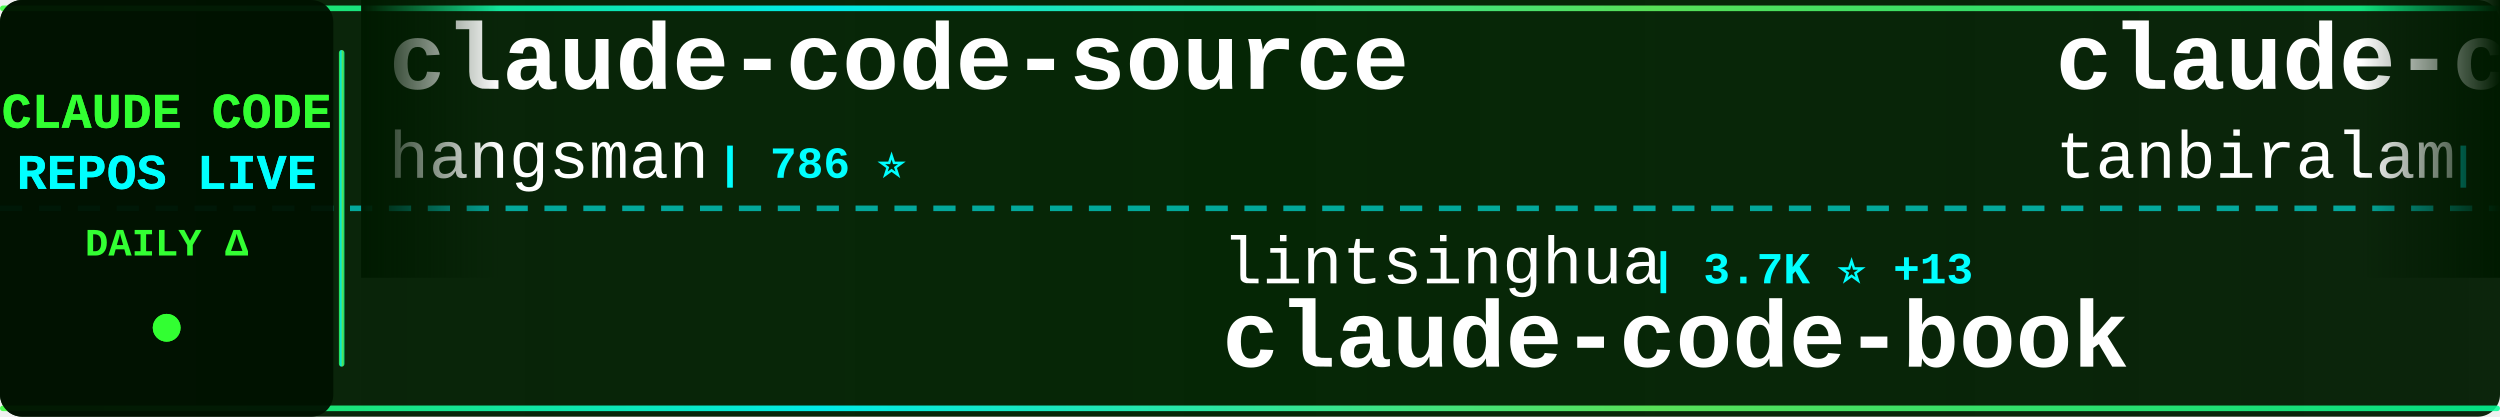
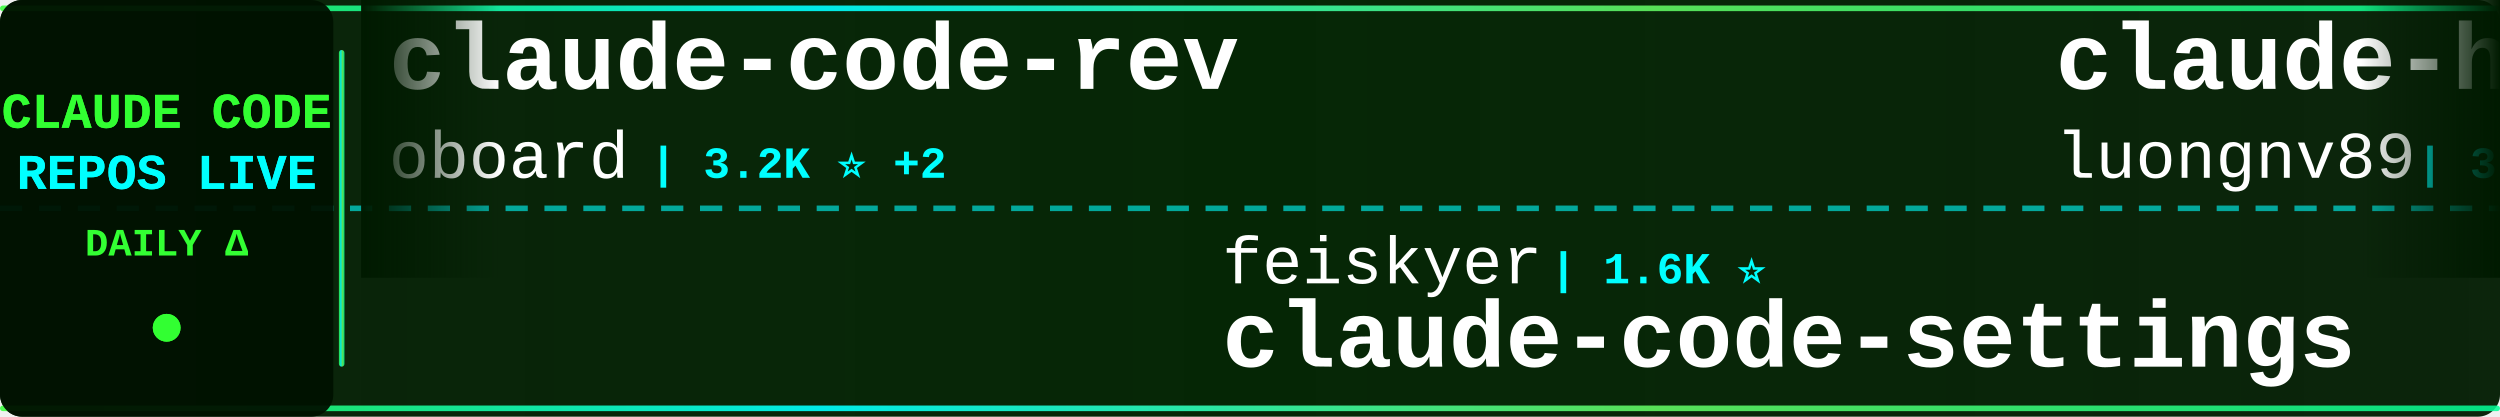
<svg xmlns="http://www.w3.org/2000/svg" width="900" height="150">
  <defs>
    <linearGradient id="tickerBg" x1="0%" y1="0%" x2="100%" y2="0%">
      <stop offset="0%" style="stop-color:#001a00;stop-opacity:0.95" />
      <stop offset="50%" style="stop-color:#002200;stop-opacity:0.98" />
      <stop offset="100%" style="stop-color:#001a00;stop-opacity:0.95" />
    </linearGradient>
    <linearGradient id="borderGrad" x1="0%" y1="0%" x2="100%" y2="0%">
      <stop offset="0%" style="stop-color:#33ff33;stop-opacity:0.85">
        <animate attributeName="stop-opacity" values="0.85;1;0.85" dur="2s" repeatCount="indefinite" />
      </stop>
      <stop offset="33%" style="stop-color:#00ffff;stop-opacity:0.9">
        <animate attributeName="stop-opacity" values="0.9;1;0.9" dur="2.2s" repeatCount="indefinite" />
      </stop>
      <stop offset="66%" style="stop-color:#66ff66;stop-opacity:0.85">
        <animate attributeName="stop-opacity" values="0.85;1;0.85" dur="1.8s" repeatCount="indefinite" />
      </stop>
      <stop offset="100%" style="stop-color:#00ff99;stop-opacity:0.85">
        <animate attributeName="stop-opacity" values="0.85;1;0.85" dur="2s" repeatCount="indefinite" />
      </stop>
    </linearGradient>
    <filter id="textGlow">
      <feGaussianBlur stdDeviation="0.1" result="coloredBlur" />
      <feMerge>
        <feMergeNode in="coloredBlur" />
        <feMergeNode in="SourceGraphic" />
      </feMerge>
    </filter>
    <filter id="metricGlow">
      <feGaussianBlur stdDeviation="0.2" result="coloredBlur" />
      <feMerge>
        <feMergeNode in="coloredBlur" />
        <feMergeNode in="SourceGraphic" />
      </feMerge>
    </filter>
    <linearGradient id="leftFade" x1="0%" y1="0%" x2="100%" y2="0%">
      <stop offset="0%" style="stop-color:#001a00;stop-opacity:1" />
      <stop offset="100%" style="stop-color:#001a00;stop-opacity:0" />
    </linearGradient>
    <linearGradient id="rightFade" x1="0%" y1="0%" x2="100%" y2="0%">
      <stop offset="0%" style="stop-color:#001a00;stop-opacity:0" />
      <stop offset="100%" style="stop-color:#001a00;stop-opacity:1" />
    </linearGradient>
  </defs>
  <rect width="900" height="150" fill="url(#tickerBg)" rx="8" />
  <rect x="0" y="2" width="900" height="2" fill="url(#borderGrad)" rx="1" />
  <rect x="0" y="146" width="900" height="2" fill="url(#borderGrad)" rx="1" />
  <line x1="0" y1="75" x2="900" y2="75" stroke="#00ffff" stroke-width="2" stroke-dasharray="8 6" opacity="0.6" />
  <rect x="0" y="0" width="120" height="150" fill="#001100" opacity="0.95" rx="8" />
  <text x="60" y="46" font-family="'Courier New', monospace" font-size="18" font-weight="bold" fill="#33ff33" text-anchor="middle" filter="url(#textGlow)">
    CLAUDE CODE
  </text>
  <text x="60" y="68" font-family="'Courier New', monospace" font-size="18" font-weight="bold" fill="#00ffff" text-anchor="middle" filter="url(#textGlow)">
    REPOS LIVE
  </text>
  <text x="60" y="92" font-family="'Courier New', monospace" font-size="14" font-weight="bold" fill="#33ff33" text-anchor="middle">
    DAILY Δ
  </text>
  <circle cx="60" cy="118" r="5" fill="#33ff33" filter="url(#metricGlow)">
    <animate attributeName="r" values="4;6;4" dur="1.5s" repeatCount="indefinite" />
    <animate attributeName="opacity" values="0.6;1;0.6" dur="1.5s" repeatCount="indefinite" />
  </circle>
  <rect x="122" y="18" width="2" height="114" fill="url(#borderGrad)" rx="1" />
  <clipPath id="tickerClip">
    <rect x="130" y="0" width="770" height="150" />
  </clipPath>
  <g clip-path="url(#tickerClip)">
    <g id="tickerItems">
      <animateTransform attributeName="transform" attributeType="XML" type="translate" from="0 0" to="-3000 0" dur="54s" repeatCount="indefinite" />
      <g transform="translate(0, 0)">
-         <text x="140" y="32" font-family="'Courier New', monospace" font-size="34" font-weight="bold" fill="#ffffff">claude-code-source</text>
-         <text x="140" y="64" font-family="'Courier New', monospace" font-size="24" font-weight="normal" fill="#ffffff" opacity="1.0">hangsman</text>
-         <text x="258" y="64" font-family="'Courier New', monospace" font-size="16" font-weight="bold" fill="#00ffff"> | 786 ⭐</text>
+         <text x="140" y="32" font-family="'Courier New', monospace" font-size="34" font-weight="bold" fill="#ffffff">claude-code-rev</text>
+         <text x="140" y="64" font-family="'Courier New', monospace" font-size="24" font-weight="normal" fill="#ffffff" opacity="1.0">oboard</text>
+         <text x="234" y="64" font-family="'Courier New', monospace" font-size="16" font-weight="bold" fill="#00ffff"> | 3.2K ⭐ +2</text>
      </g>
      <g transform="translate(300, 0)">
-         <text x="140" y="102" font-family="'Courier New', monospace" font-size="24" font-weight="normal" fill="#ffffff" opacity="1.0">lintsinghua</text>
-         <text x="294" y="102" font-family="'Courier New', monospace" font-size="16" font-weight="bold" fill="#00ffff"> | 3.7K ⭐ +13</text>
-         <text x="140" y="132" font-family="'Courier New', monospace" font-size="34" font-weight="bold" fill="#ffffff">claude-code-book</text>
+         <text x="140" y="102" font-family="'Courier New', monospace" font-size="24" font-weight="normal" fill="#ffffff" opacity="1.0">feiskyer</text>
+         <text x="258" y="102" font-family="'Courier New', monospace" font-size="16" font-weight="bold" fill="#00ffff"> | 1.6K ⭐</text>
+         <text x="140" y="132" font-family="'Courier New', monospace" font-size="34" font-weight="bold" fill="#ffffff">claude-code-settings</text>
      </g>
      <g transform="translate(600, 0)">
-         <text x="140" y="32" font-family="'Courier New', monospace" font-size="34" font-weight="bold" fill="#ffffff">claude-code</text>
-         <text x="140" y="64" font-family="'Courier New', monospace" font-size="24" font-weight="normal" fill="#ffffff" opacity="1.0">tanbiralam</text>
-         <text x="282" y="64" font-family="'Courier New', monospace" font-size="16" font-weight="bold" fill="#00ffff"> | 1.9K ⭐ +6</text>
+         <text x="140" y="32" font-family="'Courier New', monospace" font-size="34" font-weight="bold" fill="#ffffff">claude-howto</text>
+         <text x="140" y="64" font-family="'Courier New', monospace" font-size="24" font-weight="normal" fill="#ffffff" opacity="1.0">luongnv89</text>
+         <text x="270" y="64" font-family="'Courier New', monospace" font-size="16" font-weight="bold" fill="#00ffff"> | 37.5K ⭐ +110</text>
      </g>
      <g transform="translate(900, 0)">
-         <text x="140" y="102" font-family="'Courier New', monospace" font-size="24" font-weight="normal" fill="#ffffff" opacity="1.0">Cranot</text>
-         <text x="234" y="102" font-family="'Courier New', monospace" font-size="16" font-weight="bold" fill="#00ffff"> | 2.8K ⭐ +1</text>
-         <text x="140" y="132" font-family="'Courier New', monospace" font-size="34" font-weight="bold" fill="#ffffff">claude-code-guide</text>
+         <text x="140" y="102" font-family="'Courier New', monospace" font-size="24" font-weight="normal" fill="#ffffff" opacity="1.0">ChinaSiro</text>
+         <text x="270" y="102" font-family="'Courier New', monospace" font-size="16" font-weight="bold" fill="#00ffff"> | 9.4K ⭐ +8</text>
+         <text x="140" y="132" font-family="'Courier New', monospace" font-size="34" font-weight="bold" fill="#ffffff">claude-code-sourcemap</text>
      </g>
      <g transform="translate(1200, 0)">
-         <text x="140" y="32" font-family="'Courier New', monospace" font-size="34" font-weight="bold" fill="#ffffff">Claude-Code-Game-Studios</text>
-         <text x="140" y="64" font-family="'Courier New', monospace" font-size="24" font-weight="normal" fill="#ffffff" opacity="1.0">Donchitos</text>
-         <text x="270" y="64" font-family="'Courier New', monospace" font-size="16" font-weight="bold" fill="#00ffff"> | 21.8K ⭐ +73</text>
+         <text x="140" y="32" font-family="'Courier New', monospace" font-size="34" font-weight="bold" fill="#ffffff">claude-code</text>
+         <text x="140" y="64" font-family="'Courier New', monospace" font-size="24" font-weight="normal" fill="#ffffff" opacity="1.0">T-Lab-CUHKSZ</text>
+         <text x="306" y="64" font-family="'Courier New', monospace" font-size="16" font-weight="bold" fill="#00ffff"> | 318 ⭐</text>
      </g>
      <g transform="translate(1500, 0)">
-         <text x="140" y="102" font-family="'Courier New', monospace" font-size="24" font-weight="normal" fill="#ffffff" opacity="1.0">wanshuiyin</text>
-         <text x="282" y="102" font-family="'Courier New', monospace" font-size="16" font-weight="bold" fill="#00ffff"> | 12.3K ⭐ +71</text>
-         <text x="140" y="132" font-family="'Courier New', monospace" font-size="34" font-weight="bold" fill="#ffffff">Auto-claude-code-researc...</text>
+         <text x="140" y="102" font-family="'Courier New', monospace" font-size="24" font-weight="normal" fill="#ffffff" opacity="1.0">rohitg00</text>
+         <text x="258" y="102" font-family="'Courier New', monospace" font-size="16" font-weight="bold" fill="#00ffff"> | 2.1K ⭐ +10</text>
+         <text x="140" y="132" font-family="'Courier New', monospace" font-size="34" font-weight="bold" fill="#ffffff">awesome-claude-code-tool...</text>
      </g>
      <g transform="translate(1800, 0)">
-         <text x="140" y="32" font-family="'Courier New', monospace" font-size="34" font-weight="bold" fill="#ffffff">edmunds-claude-code</text>
-         <text x="140" y="64" font-family="'Courier New', monospace" font-size="24" font-weight="normal" fill="#ffffff" opacity="1.0">edmund-io</text>
-         <text x="270" y="64" font-family="'Courier New', monospace" font-size="16" font-weight="bold" fill="#00ffff"> | 1.5K ⭐ +2</text>
+         <text x="140" y="32" font-family="'Courier New', monospace" font-size="34" font-weight="bold" fill="#ffffff">claude-code</text>
+         <text x="140" y="64" font-family="'Courier New', monospace" font-size="24" font-weight="normal" fill="#ffffff" opacity="1.0">mehmoodosman</text>
+         <text x="306" y="64" font-family="'Courier New', monospace" font-size="16" font-weight="bold" fill="#00ffff"> | 166 ⭐</text>
      </g>
      <g transform="translate(2100, 0)">
-         <text x="140" y="102" font-family="'Courier New', monospace" font-size="24" font-weight="normal" fill="#ffffff" opacity="1.0">codeaashu</text>
-         <text x="270" y="102" font-family="'Courier New', monospace" font-size="16" font-weight="bold" fill="#00ffff"> | 2.9K ⭐ +11</text>
+         <text x="140" y="102" font-family="'Courier New', monospace" font-size="24" font-weight="normal" fill="#ffffff" opacity="1.0">Yeachan-Heo</text>
+         <text x="294" y="102" font-family="'Courier New', monospace" font-size="16" font-weight="bold" fill="#00ffff"> | 36.6K ⭐ +55</text>
+         <text x="140" y="132" font-family="'Courier New', monospace" font-size="34" font-weight="bold" fill="#ffffff">oh-my-claudecode</text>
+       </g>
+       <g transform="translate(2400, 0)">
+         <text x="140" y="32" font-family="'Courier New', monospace" font-size="34" font-weight="bold" fill="#ffffff">claude-code-action</text>
+         <text x="140" y="64" font-family="'Courier New', monospace" font-size="24" font-weight="normal" fill="#ffffff" opacity="1.0">anthropics</text>
+         <text x="282" y="64" font-family="'Courier New', monospace" font-size="16" font-weight="bold" fill="#00ffff"> | 8.0K ⭐ +13</text>
+       </g>
+       <g transform="translate(2700, 0)">
+         <text x="140" y="102" font-family="'Courier New', monospace" font-size="24" font-weight="normal" fill="#ffffff" opacity="1.0">xorespesp</text>
+         <text x="270" y="102" font-family="'Courier New', monospace" font-size="16" font-weight="bold" fill="#00ffff"> | 227 ⭐</text>
        <text x="140" y="132" font-family="'Courier New', monospace" font-size="34" font-weight="bold" fill="#ffffff">claude-code</text>
      </g>
-       <g transform="translate(2400, 0)">
-         <text x="140" y="32" font-family="'Courier New', monospace" font-size="34" font-weight="bold" fill="#ffffff">claude-coder</text>
-         <text x="140" y="64" font-family="'Courier New', monospace" font-size="24" font-weight="normal" fill="#ffffff" opacity="1.0">kodu-ai</text>
-         <text x="246" y="64" font-family="'Courier New', monospace" font-size="16" font-weight="bold" fill="#00ffff"> | 5.3K ⭐</text>
-       </g>
-       <g transform="translate(2700, 0)">
-         <text x="140" y="102" font-family="'Courier New', monospace" font-size="24" font-weight="normal" fill="#ffffff" opacity="1.0">ding113</text>
-         <text x="246" y="102" font-family="'Courier New', monospace" font-size="16" font-weight="bold" fill="#00ffff"> | 3.1K ⭐ +12</text>
-         <text x="140" y="132" font-family="'Courier New', monospace" font-size="34" font-weight="bold" fill="#ffffff">claude-code-hub</text>
-       </g>
      <g transform="translate(3000, 0)">
-         <text x="140" y="32" font-family="'Courier New', monospace" font-size="34" font-weight="bold" fill="#ffffff">claude-code-source</text>
-         <text x="140" y="64" font-family="'Courier New', monospace" font-size="24" font-weight="normal" fill="#ffffff" opacity="1.0">hangsman</text>
-         <text x="258" y="64" font-family="'Courier New', monospace" font-size="16" font-weight="bold" fill="#00ffff"> | 786 ⭐</text>
+         <text x="140" y="32" font-family="'Courier New', monospace" font-size="34" font-weight="bold" fill="#ffffff">claude-code-rev</text>
+         <text x="140" y="64" font-family="'Courier New', monospace" font-size="24" font-weight="normal" fill="#ffffff" opacity="1.0">oboard</text>
+         <text x="234" y="64" font-family="'Courier New', monospace" font-size="16" font-weight="bold" fill="#00ffff"> | 3.2K ⭐ +2</text>
      </g>
      <g transform="translate(3300, 0)">
-         <text x="140" y="102" font-family="'Courier New', monospace" font-size="24" font-weight="normal" fill="#ffffff" opacity="1.0">lintsinghua</text>
-         <text x="294" y="102" font-family="'Courier New', monospace" font-size="16" font-weight="bold" fill="#00ffff"> | 3.7K ⭐ +13</text>
-         <text x="140" y="132" font-family="'Courier New', monospace" font-size="34" font-weight="bold" fill="#ffffff">claude-code-book</text>
+         <text x="140" y="102" font-family="'Courier New', monospace" font-size="24" font-weight="normal" fill="#ffffff" opacity="1.0">feiskyer</text>
+         <text x="258" y="102" font-family="'Courier New', monospace" font-size="16" font-weight="bold" fill="#00ffff"> | 1.6K ⭐</text>
+         <text x="140" y="132" font-family="'Courier New', monospace" font-size="34" font-weight="bold" fill="#ffffff">claude-code-settings</text>
      </g>
      <g transform="translate(3600, 0)">
-         <text x="140" y="32" font-family="'Courier New', monospace" font-size="34" font-weight="bold" fill="#ffffff">claude-code</text>
-         <text x="140" y="64" font-family="'Courier New', monospace" font-size="24" font-weight="normal" fill="#ffffff" opacity="1.0">tanbiralam</text>
-         <text x="282" y="64" font-family="'Courier New', monospace" font-size="16" font-weight="bold" fill="#00ffff"> | 1.9K ⭐ +6</text>
+         <text x="140" y="32" font-family="'Courier New', monospace" font-size="34" font-weight="bold" fill="#ffffff">claude-howto</text>
+         <text x="140" y="64" font-family="'Courier New', monospace" font-size="24" font-weight="normal" fill="#ffffff" opacity="1.0">luongnv89</text>
+         <text x="270" y="64" font-family="'Courier New', monospace" font-size="16" font-weight="bold" fill="#00ffff"> | 37.5K ⭐ +110</text>
      </g>
      <g transform="translate(3900, 0)">
-         <text x="140" y="102" font-family="'Courier New', monospace" font-size="24" font-weight="normal" fill="#ffffff" opacity="1.0">Cranot</text>
-         <text x="234" y="102" font-family="'Courier New', monospace" font-size="16" font-weight="bold" fill="#00ffff"> | 2.8K ⭐ +1</text>
-         <text x="140" y="132" font-family="'Courier New', monospace" font-size="34" font-weight="bold" fill="#ffffff">claude-code-guide</text>
+         <text x="140" y="102" font-family="'Courier New', monospace" font-size="24" font-weight="normal" fill="#ffffff" opacity="1.0">ChinaSiro</text>
+         <text x="270" y="102" font-family="'Courier New', monospace" font-size="16" font-weight="bold" fill="#00ffff"> | 9.4K ⭐ +8</text>
+         <text x="140" y="132" font-family="'Courier New', monospace" font-size="34" font-weight="bold" fill="#ffffff">claude-code-sourcemap</text>
      </g>
    </g>
  </g>
  <rect x="130" y="0" width="50" height="100" fill="url(#leftFade)" />
  <rect x="850" y="0" width="50" height="100" fill="url(#rightFade)" />
</svg>
